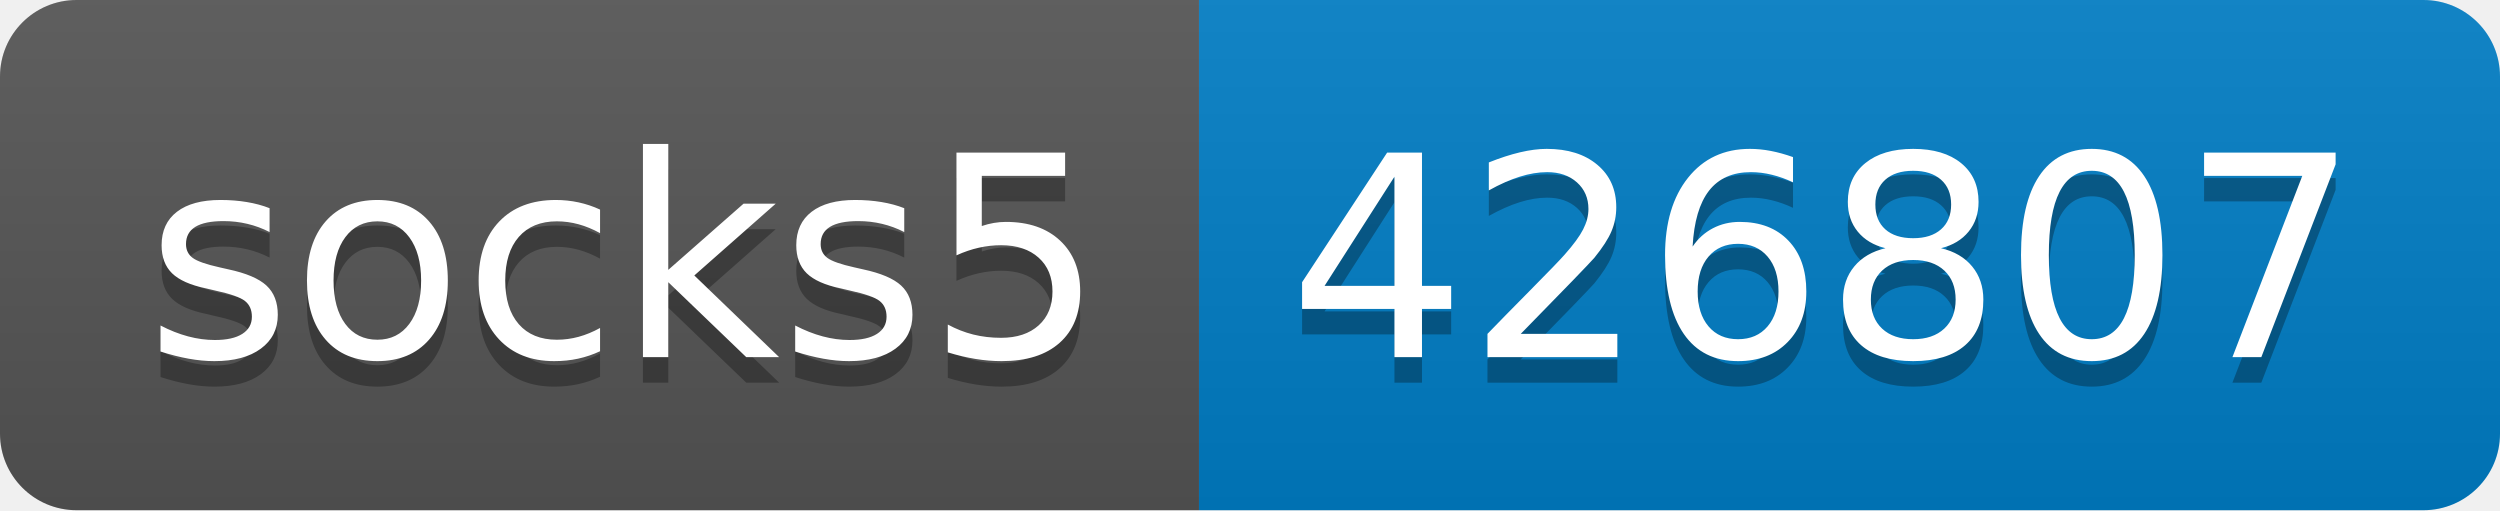
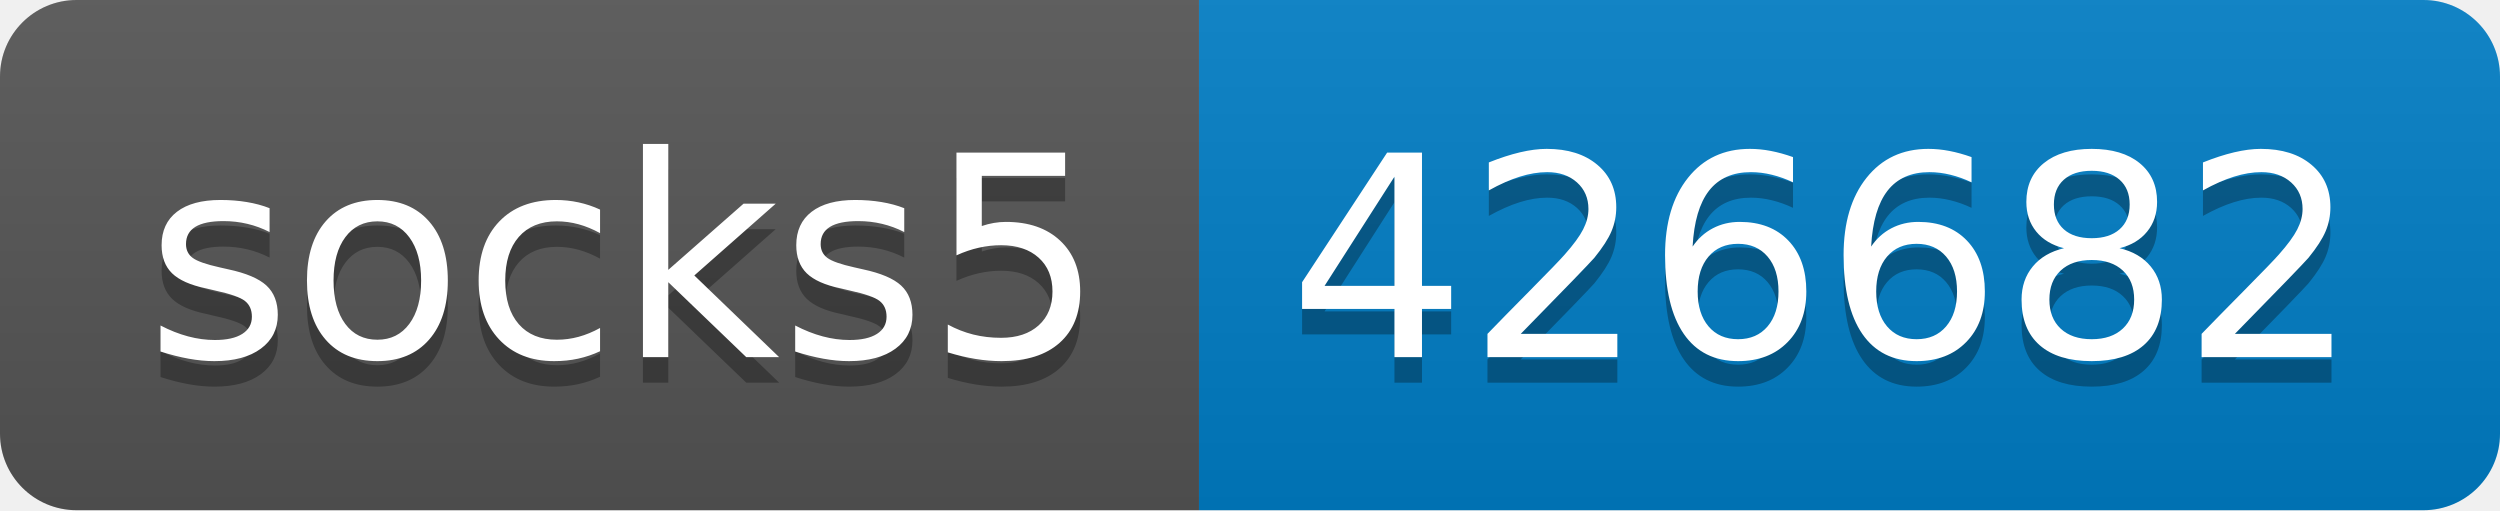
- <svg xmlns="http://www.w3.org/2000/svg" width="98" height="20" role="img" aria-label="socks5: 426807">
+ <svg xmlns="http://www.w3.org/2000/svg" width="98" height="20" role="img" aria-label="socks5: 426682">
  <linearGradient id="s" x2="0" y2="100%">
    <stop offset="0" stop-color="#bbb" stop-opacity=".1" />
    <stop offset="1" stop-opacity=".1" />
  </linearGradient>
  <clipPath id="r">
    <rect width="98" height="20" rx="3" fill="#fff" />
  </clipPath>
  <g clip-path="url(#r)">
    <rect width="47" height="20" fill="#555" />
    <rect x="47" width="51" height="20" fill="#007ec6" />
    <rect width="98" height="20" fill="url(#s)" />
  </g>
  <g fill="#fff" text-anchor="middle" font-family="Verdana,Geneva,DejaVu Sans,sans-serif" text-rendering="geometricPrecision" font-size="110">
    <text aria-hidden="true" x="245" y="150" fill="#010101" fill-opacity=".3" transform="scale(.1)" textLength="370">socks5</text>
    <text x="245" y="140" transform="scale(.1)" fill="#fff" textLength="370">socks5</text>
-     <text aria-hidden="true" x="715" y="150" fill="#010101" fill-opacity=".3" transform="scale(.1)" textLength="410">426807</text>
-     <text x="715" y="140" transform="scale(.1)" fill="#fff" textLength="410">426807</text>
+     <text aria-hidden="true" x="715" y="150" fill="#010101" fill-opacity=".3" transform="scale(.1)" textLength="410">426682</text>
+     <text x="715" y="140" transform="scale(.1)" fill="#fff" textLength="410">426682</text>
  </g>
</svg>
